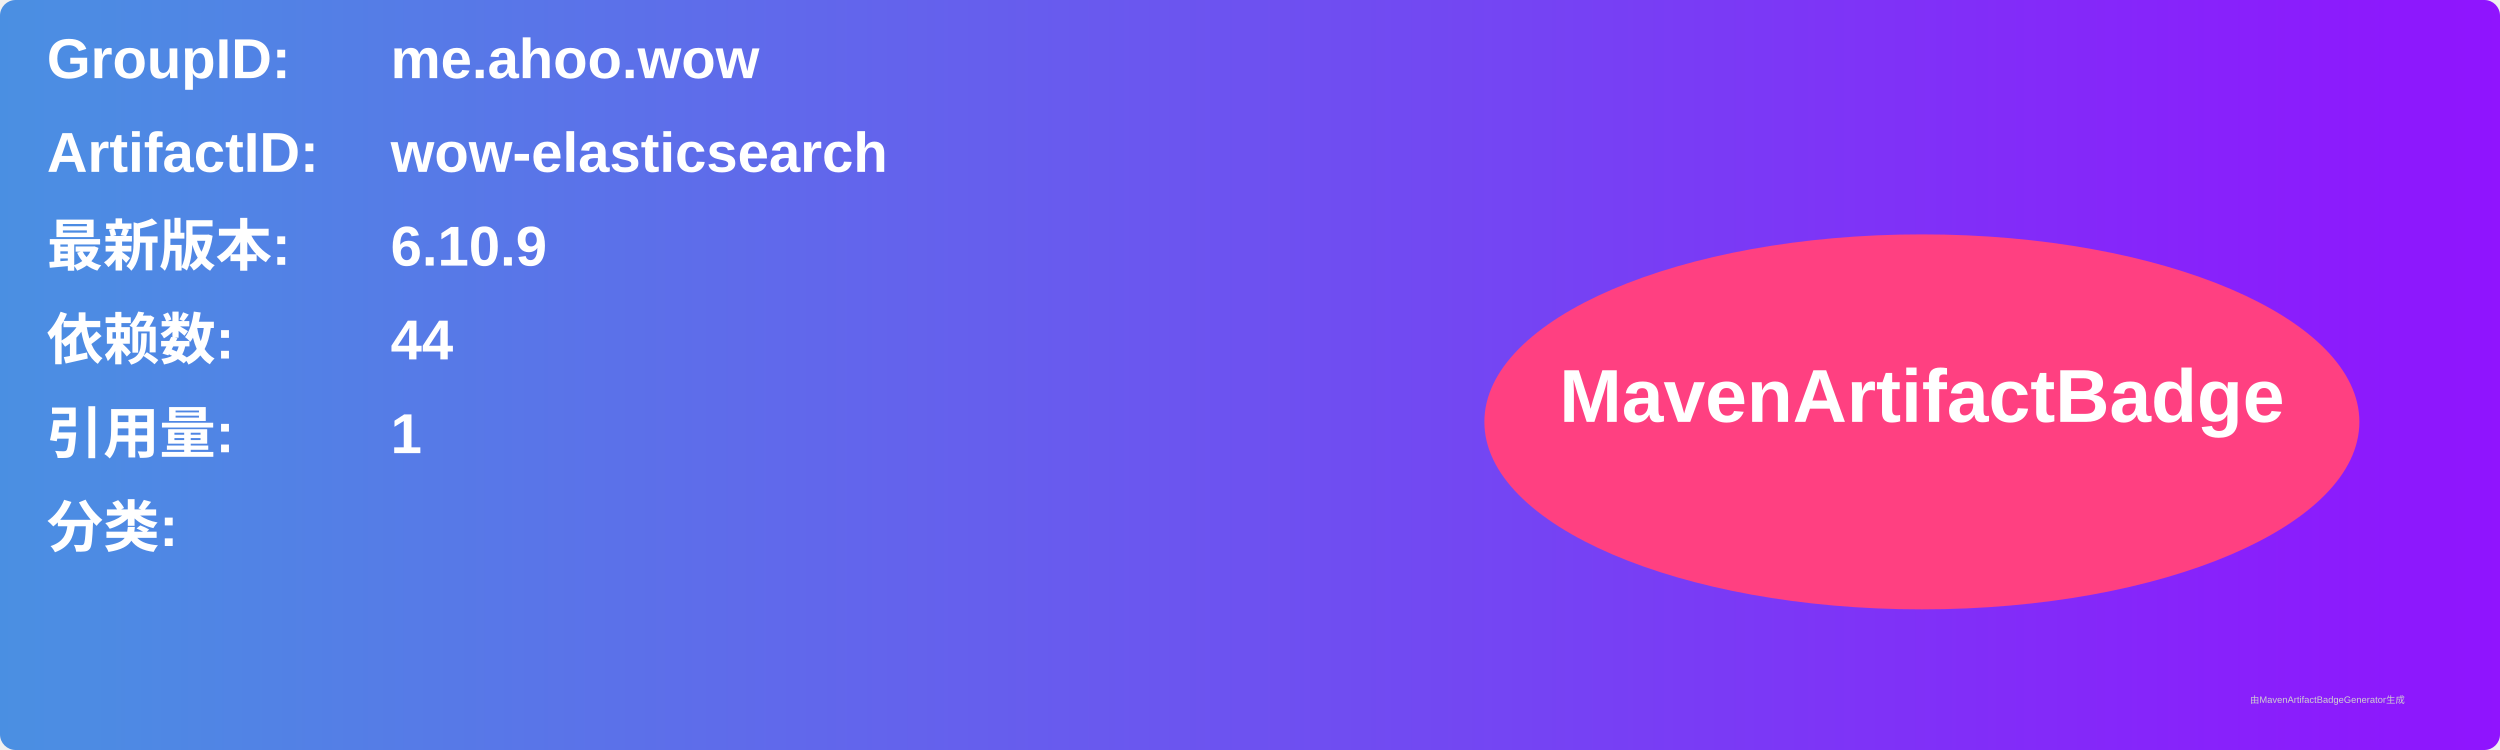
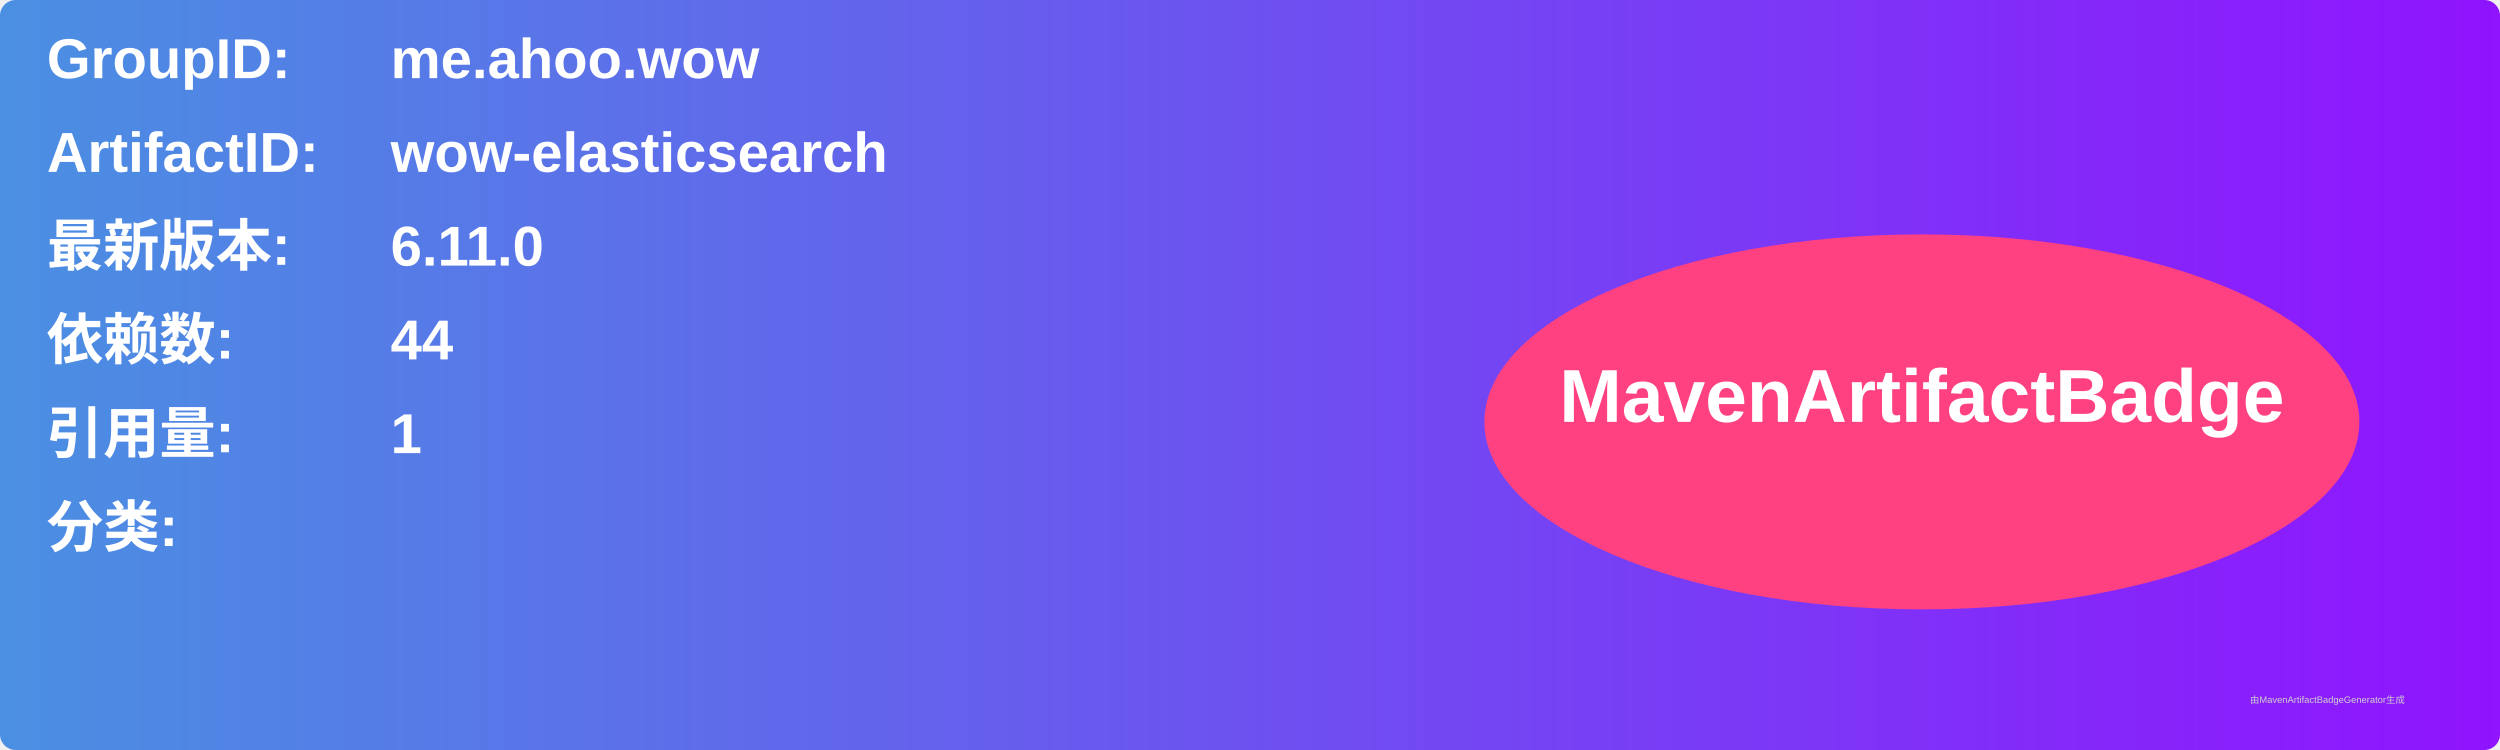
<svg xmlns="http://www.w3.org/2000/svg" width="800" height="240" viewBox="0 0 800 240">
  <linearGradient id="grad" x1="0%" y1="0%" x2="100%" y2="0%">
    <stop offset="0%" stop-color="#4a90e2" />
    <stop offset="100%" stop-color="#9013fe" />
  </linearGradient>
  <rect width="100%" height="100%" rx="5" ry="5" fill="url(#grad)" />
  <g transform="translate(15, 15)">
    <text x="0" y="10" font-family="Arial" font-size="18" fill="white" font-weight="bold" width="260">GroupID:</text>
    <text x="110" y="10" font-family="Arial" font-size="18" fill="white" font-weight="bold" width="460">me.ahoo.wow</text>
    <text x="0" y="40" font-family="Arial" font-size="18" fill="white" font-weight="bold" width="260">ArtifactID:</text>
    <text x="110" y="40" font-family="Arial" font-size="18" fill="white" font-weight="bold" width="460">wow-elasticsearch</text>
    <text x="0" y="70" font-family="Arial" font-size="18" fill="white" font-weight="bold">最新版本:</text>
    <text x="110" y="70" font-family="Arial" font-size="18" fill="white" font-weight="bold">
-       <tspan font-weight="bold">6.10.9</tspan>
+       <tspan font-weight="bold">6.11.0</tspan>
    </text>
    <text x="0" y="100" font-family="Arial" font-size="18" fill="white" font-weight="bold">依赖数: </text>
    <text x="110" y="100" font-family="Arial" font-size="18" fill="white">
      <tspan font-weight="bold">44</tspan>
    </text>
    <text x="0" y="130" font-family="Arial" font-size="18" fill="white" font-weight="bold">引用量: </text>
    <text x="110" y="130" font-family="Arial" font-size="18" fill="white">
      <tspan font-weight="bold">1</tspan>
    </text>
    <text x="0" y="160" font-family="Arial" font-size="18" fill="white" font-weight="bold">分类:</text>
    <text x="10" y="190" font-family="Arial" font-size="10" fill="white">
      <tspan font-weight="bold" />
    </text>
    <ellipse cx="600" cy="120" rx="140" ry="60" fill="#ff4081" />
    <text x="600" y="120" text-anchor="middle" font-family="Arial" font-size="24" fill="white" font-weight="bold">MavenArtifactBadge</text>
  </g>
  <text x="720" y="225" font-family="Arial" font-size="3" fill="#d0d0d0">由MavenArtifactBadgeGenerator生成</text>
</svg>
